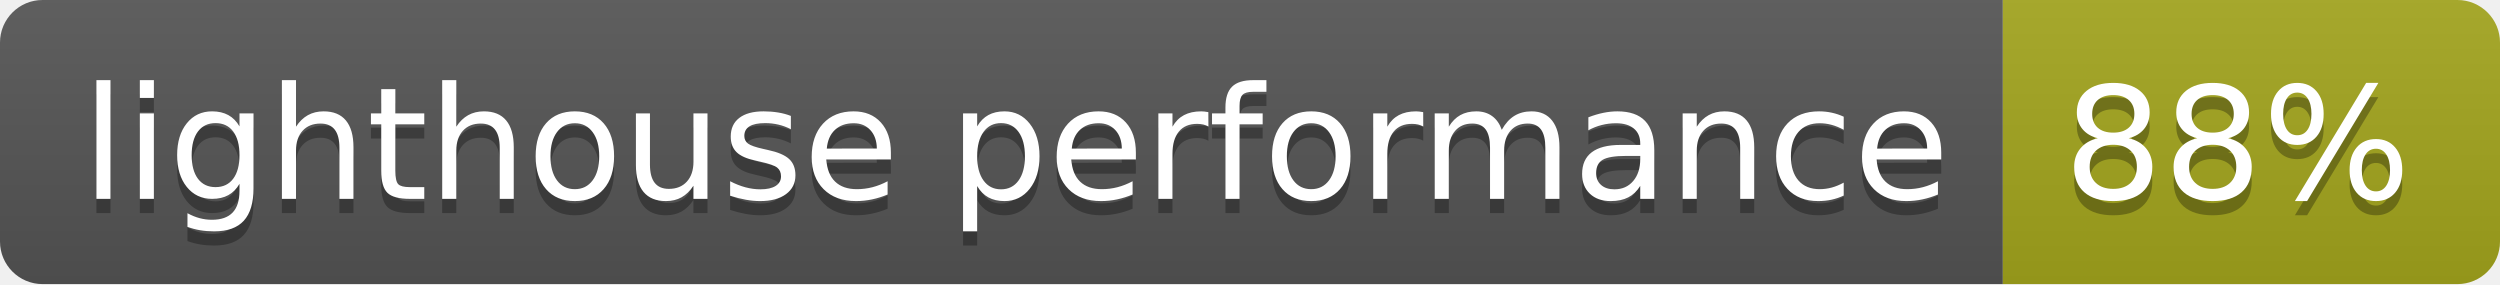
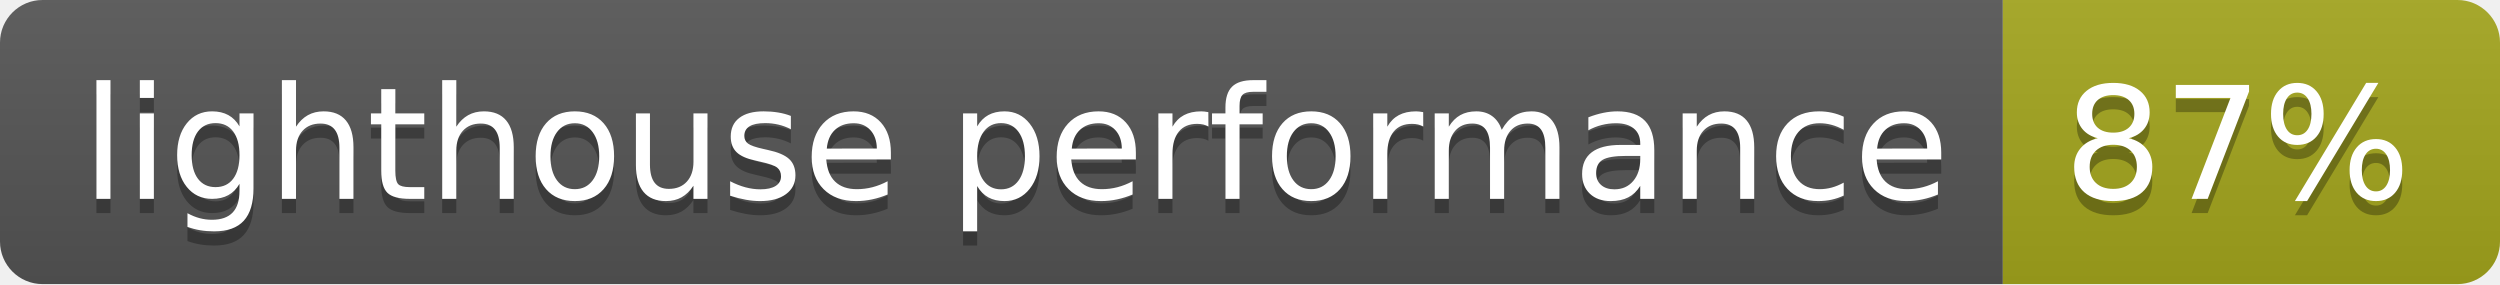
- <svg xmlns="http://www.w3.org/2000/svg" width="176" height="20" role="img" aria-label="lighthouse performance: 88%">
+ <svg xmlns="http://www.w3.org/2000/svg" width="176" height="20" role="img" aria-label="lighthouse performance: 87%">
  <linearGradient id="s" x2="0" y2="100%">
    <stop offset="0" stop-color="#bbb" stop-opacity=".1" />
    <stop offset="1" stop-opacity=".1" />
  </linearGradient>
  <clipPath id="r">
    <rect width="176" height="20" rx="3" fill="#fff" />
  </clipPath>
  <g clip-path="url(#r)">
    <rect width="141" height="20" fill="#555" />
    <rect x="141" width="35" height="20" fill="#a4a61d" />
    <rect width="176" height="20" fill="url(#s)" />
  </g>
  <g fill="#fff" text-anchor="middle" font-family="Verdana,Geneva,DejaVu Sans,sans-serif" text-rendering="geometricPrecision" font-size="110">
    <text aria-hidden="true" x="715" y="150" fill="#010101" fill-opacity=".3" transform="scale(.1)" textLength="1310">lighthouse performance</text>
    <text x="715" y="140" transform="scale(.1)" fill="#fff" textLength="1310">lighthouse performance</text>
-     <text aria-hidden="true" x="1575" y="150" fill="#010101" fill-opacity=".3" transform="scale(.1)" textLength="250">88%</text>
-     <text x="1575" y="140" transform="scale(.1)" fill="#fff" textLength="250">88%</text>
+     <text aria-hidden="true" x="1575" y="150" fill="#010101" fill-opacity=".3" transform="scale(.1)" textLength="250">87%</text>
+     <text x="1575" y="140" transform="scale(.1)" fill="#fff" textLength="250">87%</text>
  </g>
</svg>
